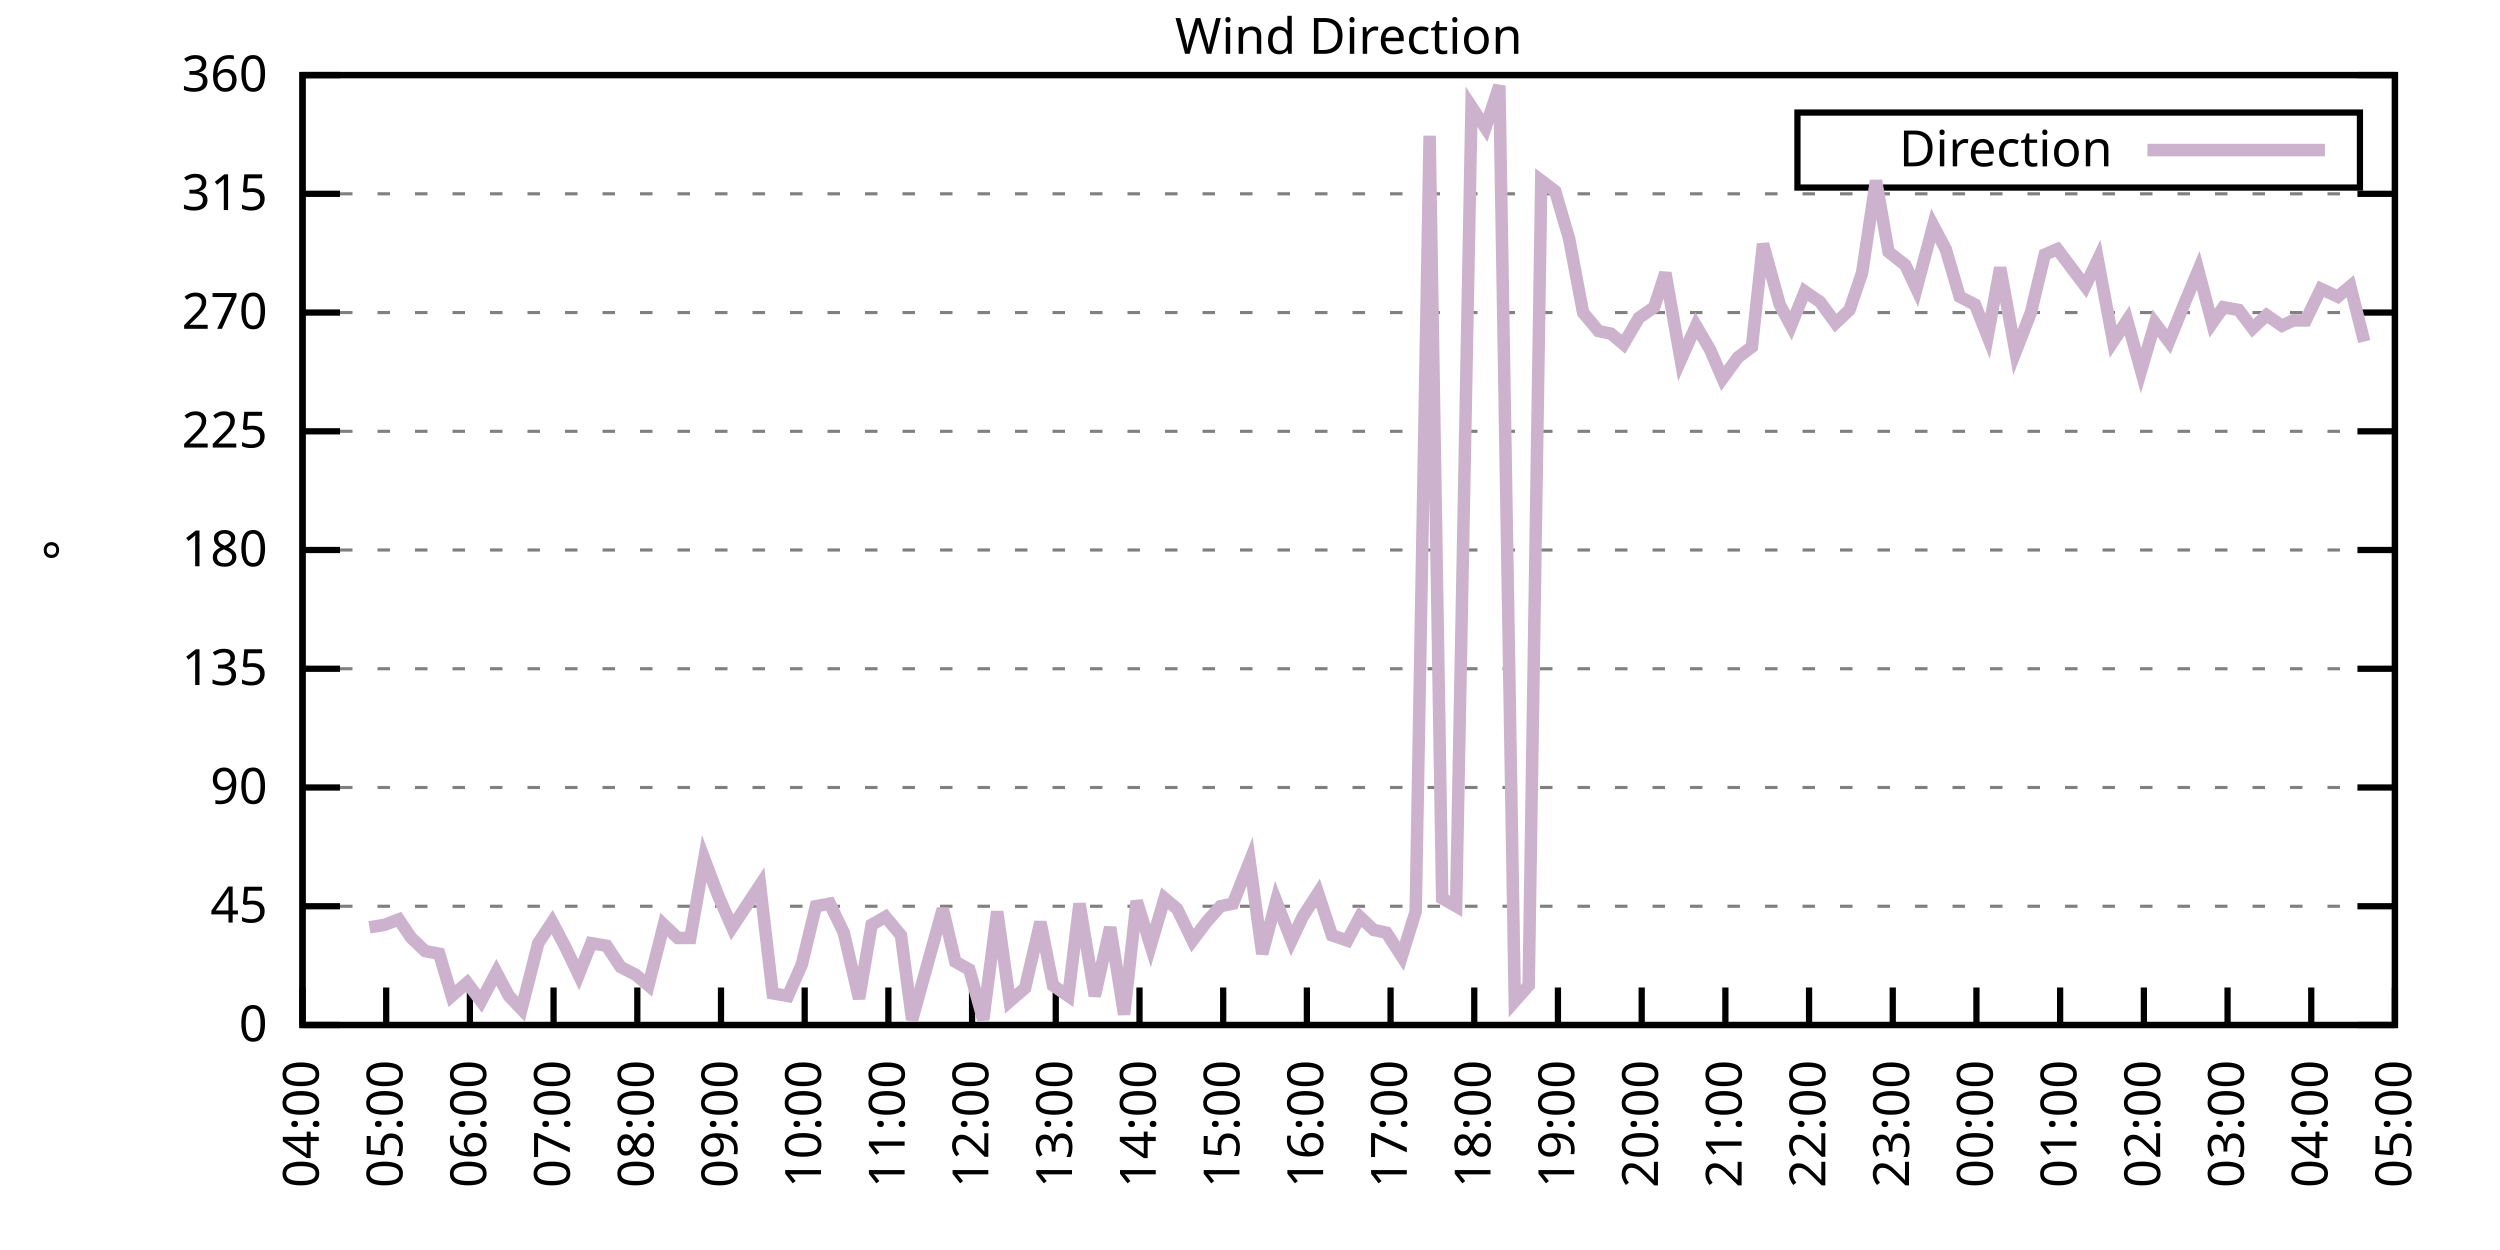
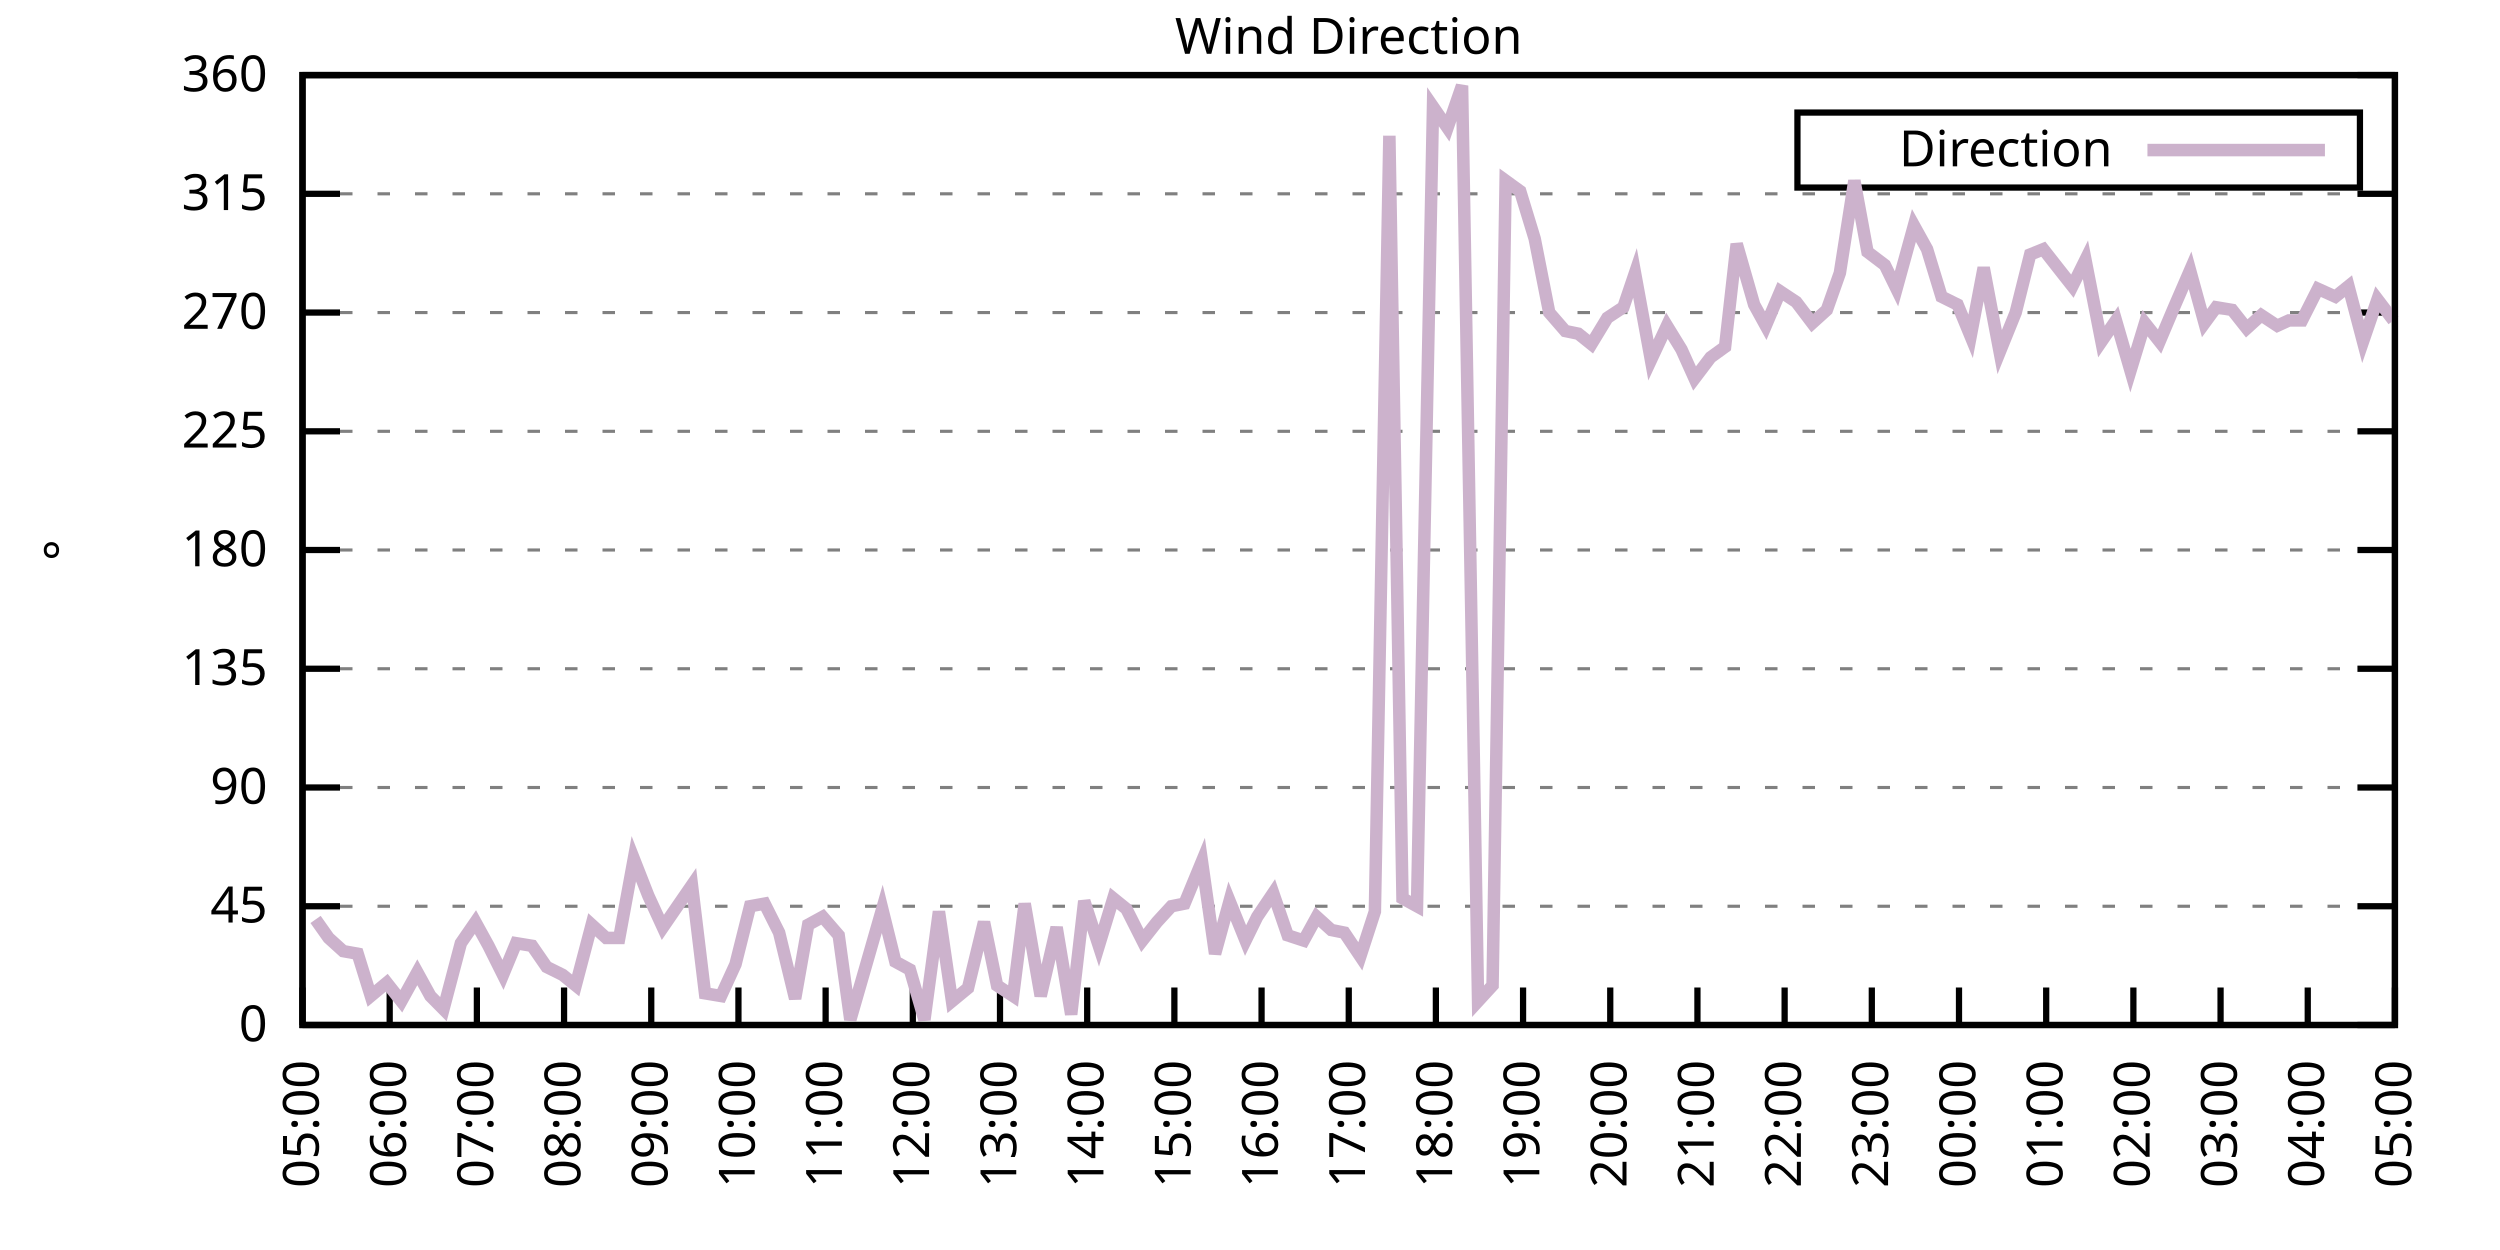
<svg xmlns="http://www.w3.org/2000/svg" xmlns:xlink="http://www.w3.org/1999/xlink" width="400" height="200" viewBox="0 0 400 200">
  <g id="gnuplot_canvas">
    <rect x="0" y="0" width="400" height="200" fill="none" />
    <defs>
      <circle id="gpDot" r="0.5" stroke-width="0.5" stroke="currentColor" />
      <path id="gpPt0" stroke-width="0.333" stroke="currentColor" d="M-1,0 h2 M0,-1 v2" />
      <path id="gpPt1" stroke-width="0.333" stroke="currentColor" d="M-1,-1 L1,1 M1,-1 L-1,1" />
      <path id="gpPt2" stroke-width="0.333" stroke="currentColor" d="M-1,0 L1,0 M0,-1 L0,1 M-1,-1 L1,1 M-1,1 L1,-1" />
      <rect id="gpPt3" stroke-width="0.333" stroke="currentColor" x="-1" y="-1" width="2" height="2" />
      <rect id="gpPt4" stroke-width="0.333" stroke="currentColor" fill="currentColor" x="-1" y="-1" width="2" height="2" />
      <circle id="gpPt5" stroke-width="0.333" stroke="currentColor" cx="0" cy="0" r="1" />
      <use xlink:href="#gpPt5" id="gpPt6" fill="currentColor" stroke="none" />
      <path id="gpPt7" stroke-width="0.333" stroke="currentColor" d="M0,-1.33 L-1.33,0.67 L1.33,0.67 z" />
      <use xlink:href="#gpPt7" id="gpPt8" fill="currentColor" stroke="none" />
      <use xlink:href="#gpPt7" id="gpPt9" stroke="currentColor" transform="rotate(180)" />
      <use xlink:href="#gpPt9" id="gpPt10" fill="currentColor" stroke="none" />
      <use xlink:href="#gpPt3" id="gpPt11" stroke="currentColor" transform="rotate(45)" />
      <use xlink:href="#gpPt11" id="gpPt12" fill="currentColor" stroke="none" />
      <path id="gpPt13" stroke-width="0.333" stroke="currentColor" d="M0,1.330 L1.265,0.411 L0.782,-1.067 L-0.782,-1.076 L-1.265,0.411 z" />
      <use xlink:href="#gpPt13" id="gpPt14" fill="currentColor" stroke="none" />
      <filter id="textbox" filterUnits="objectBoundingBox" x="0" y="0" height="1" width="1">
        <feFlood flood-color="white" flood-opacity="1" result="bgnd" />
        <feComposite in="SourceGraphic" in2="bgnd" operator="atop" />
      </filter>
      <filter id="greybox" filterUnits="objectBoundingBox" x="0" y="0" height="1" width="1">
        <feFlood flood-color="lightgrey" flood-opacity="1" result="grey" />
        <feComposite in="SourceGraphic" in2="grey" operator="atop" />
      </filter>
    </defs>
    <g fill="none" color="white" stroke="currentColor" stroke-width="1.00" stroke-linecap="butt" stroke-linejoin="miter">
</g>
    <g fill="none" color="black" stroke="currentColor" stroke-width="1.00" stroke-linecap="butt" stroke-linejoin="miter">
      <g stroke="none" shape-rendering="crispEdges">
        <polygon fill="rgb(255, 255, 255)" points="48.40,164.00 383.18,164.00 383.18,12.02 48.40,12.02 " />
      </g>
    </g>
    <g fill="none" color="black" stroke="currentColor" stroke-width="1.00" stroke-linecap="butt" stroke-linejoin="miter">
</g>
    <g fill="none" color="black" stroke="black" stroke-width="0.50" stroke-linecap="butt" stroke-linejoin="miter">
</g>
    <g fill="none" color="gray" stroke="currentColor" stroke-width="0.50" stroke-linecap="butt" stroke-linejoin="miter">
      <path stroke="gray" stroke-dasharray="2,4" class="gridline" d="M48.40,164.00 L383.19,164.00  " />
    </g>
    <g fill="none" color="gray" stroke="gray" stroke-width="1.00" stroke-linecap="butt" stroke-linejoin="miter">
</g>
    <g fill="none" color="black" stroke="currentColor" stroke-width="1.00" stroke-linecap="butt" stroke-linejoin="miter">
      <path stroke="black" d="M48.40,164.00 L54.40,164.00 M383.19,164.00 L377.19,164.00  " />
      <g transform="translate(42.80,166.60)" stroke="none" fill="black" font-family="Sans" font-size="8.00" text-anchor="end">
        <text>
          <tspan font-family="Sans"> 0</tspan>
        </text>
      </g>
    </g>
    <g fill="none" color="black" stroke="currentColor" stroke-width="1.00" stroke-linecap="butt" stroke-linejoin="miter">
</g>
    <g fill="none" color="black" stroke="black" stroke-width="0.50" stroke-linecap="butt" stroke-linejoin="miter">
</g>
    <g fill="none" color="gray" stroke="currentColor" stroke-width="0.50" stroke-linecap="butt" stroke-linejoin="miter">
      <path stroke="gray" stroke-dasharray="2,4" class="gridline" d="M48.40,145.00 L383.19,145.00  " />
    </g>
    <g fill="none" color="gray" stroke="gray" stroke-width="1.00" stroke-linecap="butt" stroke-linejoin="miter">
</g>
    <g fill="none" color="black" stroke="currentColor" stroke-width="1.00" stroke-linecap="butt" stroke-linejoin="miter">
      <path stroke="black" d="M48.40,145.00 L54.40,145.00 M383.19,145.00 L377.19,145.00  " />
      <g transform="translate(42.80,147.60)" stroke="none" fill="black" font-family="Sans" font-size="8.00" text-anchor="end">
        <text>
          <tspan font-family="Sans"> 45</tspan>
        </text>
      </g>
    </g>
    <g fill="none" color="black" stroke="currentColor" stroke-width="1.00" stroke-linecap="butt" stroke-linejoin="miter">
</g>
    <g fill="none" color="black" stroke="black" stroke-width="0.50" stroke-linecap="butt" stroke-linejoin="miter">
</g>
    <g fill="none" color="gray" stroke="currentColor" stroke-width="0.50" stroke-linecap="butt" stroke-linejoin="miter">
      <path stroke="gray" stroke-dasharray="2,4" class="gridline" d="M48.40,126.00 L383.19,126.00  " />
    </g>
    <g fill="none" color="gray" stroke="gray" stroke-width="1.00" stroke-linecap="butt" stroke-linejoin="miter">
</g>
    <g fill="none" color="black" stroke="currentColor" stroke-width="1.00" stroke-linecap="butt" stroke-linejoin="miter">
      <path stroke="black" d="M48.40,126.00 L54.40,126.00 M383.19,126.00 L377.19,126.00  " />
      <g transform="translate(42.80,128.60)" stroke="none" fill="black" font-family="Sans" font-size="8.00" text-anchor="end">
        <text>
          <tspan font-family="Sans"> 90</tspan>
        </text>
      </g>
    </g>
    <g fill="none" color="black" stroke="currentColor" stroke-width="1.00" stroke-linecap="butt" stroke-linejoin="miter">
</g>
    <g fill="none" color="black" stroke="black" stroke-width="0.50" stroke-linecap="butt" stroke-linejoin="miter">
</g>
    <g fill="none" color="gray" stroke="currentColor" stroke-width="0.50" stroke-linecap="butt" stroke-linejoin="miter">
      <path stroke="gray" stroke-dasharray="2,4" class="gridline" d="M48.40,107.00 L383.19,107.00  " />
    </g>
    <g fill="none" color="gray" stroke="gray" stroke-width="1.00" stroke-linecap="butt" stroke-linejoin="miter">
</g>
    <g fill="none" color="black" stroke="currentColor" stroke-width="1.00" stroke-linecap="butt" stroke-linejoin="miter">
      <path stroke="black" d="M48.40,107.00 L54.40,107.00 M383.19,107.00 L377.19,107.00  " />
      <g transform="translate(42.80,109.60)" stroke="none" fill="black" font-family="Sans" font-size="8.00" text-anchor="end">
        <text>
          <tspan font-family="Sans"> 135</tspan>
        </text>
      </g>
    </g>
    <g fill="none" color="black" stroke="currentColor" stroke-width="1.00" stroke-linecap="butt" stroke-linejoin="miter">
</g>
    <g fill="none" color="black" stroke="black" stroke-width="0.50" stroke-linecap="butt" stroke-linejoin="miter">
</g>
    <g fill="none" color="gray" stroke="currentColor" stroke-width="0.50" stroke-linecap="butt" stroke-linejoin="miter">
      <path stroke="gray" stroke-dasharray="2,4" class="gridline" d="M48.40,88.00 L383.19,88.00  " />
    </g>
    <g fill="none" color="gray" stroke="gray" stroke-width="1.00" stroke-linecap="butt" stroke-linejoin="miter">
</g>
    <g fill="none" color="black" stroke="currentColor" stroke-width="1.00" stroke-linecap="butt" stroke-linejoin="miter">
      <path stroke="black" d="M48.40,88.00 L54.40,88.00 M383.19,88.00 L377.19,88.00  " />
      <g transform="translate(42.80,90.60)" stroke="none" fill="black" font-family="Sans" font-size="8.00" text-anchor="end">
        <text>
          <tspan font-family="Sans"> 180</tspan>
        </text>
      </g>
    </g>
    <g fill="none" color="black" stroke="currentColor" stroke-width="1.00" stroke-linecap="butt" stroke-linejoin="miter">
</g>
    <g fill="none" color="black" stroke="black" stroke-width="0.50" stroke-linecap="butt" stroke-linejoin="miter">
</g>
    <g fill="none" color="gray" stroke="currentColor" stroke-width="0.50" stroke-linecap="butt" stroke-linejoin="miter">
      <path stroke="gray" stroke-dasharray="2,4" class="gridline" d="M48.40,69.01 L383.19,69.01  " />
    </g>
    <g fill="none" color="gray" stroke="gray" stroke-width="1.00" stroke-linecap="butt" stroke-linejoin="miter">
</g>
    <g fill="none" color="black" stroke="currentColor" stroke-width="1.00" stroke-linecap="butt" stroke-linejoin="miter">
      <path stroke="black" d="M48.40,69.01 L54.40,69.01 M383.19,69.01 L377.19,69.01  " />
      <g transform="translate(42.80,71.61)" stroke="none" fill="black" font-family="Sans" font-size="8.00" text-anchor="end">
        <text>
          <tspan font-family="Sans"> 225</tspan>
        </text>
      </g>
    </g>
    <g fill="none" color="black" stroke="currentColor" stroke-width="1.00" stroke-linecap="butt" stroke-linejoin="miter">
</g>
    <g fill="none" color="black" stroke="black" stroke-width="0.50" stroke-linecap="butt" stroke-linejoin="miter">
</g>
    <g fill="none" color="gray" stroke="currentColor" stroke-width="0.50" stroke-linecap="butt" stroke-linejoin="miter">
      <path stroke="gray" stroke-dasharray="2,4" class="gridline" d="M48.40,50.01 L383.19,50.01  " />
    </g>
    <g fill="none" color="gray" stroke="gray" stroke-width="1.00" stroke-linecap="butt" stroke-linejoin="miter">
</g>
    <g fill="none" color="black" stroke="currentColor" stroke-width="1.00" stroke-linecap="butt" stroke-linejoin="miter">
      <path stroke="black" d="M48.40,50.01 L54.40,50.01 M383.19,50.01 L377.19,50.01  " />
      <g transform="translate(42.80,52.61)" stroke="none" fill="black" font-family="Sans" font-size="8.00" text-anchor="end">
        <text>
          <tspan font-family="Sans"> 270</tspan>
        </text>
      </g>
    </g>
    <g fill="none" color="black" stroke="currentColor" stroke-width="1.00" stroke-linecap="butt" stroke-linejoin="miter">
</g>
    <g fill="none" color="black" stroke="black" stroke-width="0.50" stroke-linecap="butt" stroke-linejoin="miter">
</g>
    <g fill="none" color="gray" stroke="currentColor" stroke-width="0.50" stroke-linecap="butt" stroke-linejoin="miter">
      <path stroke="gray" stroke-dasharray="2,4" class="gridline" d="M48.40,31.01 L383.19,31.01  " />
    </g>
    <g fill="none" color="gray" stroke="gray" stroke-width="1.00" stroke-linecap="butt" stroke-linejoin="miter">
</g>
    <g fill="none" color="black" stroke="currentColor" stroke-width="1.00" stroke-linecap="butt" stroke-linejoin="miter">
      <path stroke="black" d="M48.40,31.01 L54.40,31.01 M383.19,31.01 L377.19,31.01  " />
      <g transform="translate(42.80,33.61)" stroke="none" fill="black" font-family="Sans" font-size="8.00" text-anchor="end">
        <text>
          <tspan font-family="Sans"> 315</tspan>
        </text>
      </g>
    </g>
    <g fill="none" color="black" stroke="currentColor" stroke-width="1.00" stroke-linecap="butt" stroke-linejoin="miter">
</g>
    <g fill="none" color="black" stroke="black" stroke-width="0.50" stroke-linecap="butt" stroke-linejoin="miter">
</g>
    <g fill="none" color="gray" stroke="currentColor" stroke-width="0.50" stroke-linecap="butt" stroke-linejoin="miter">
      <path stroke="gray" stroke-dasharray="2,4" class="gridline" d="M48.40,12.01 L383.19,12.01  " />
    </g>
    <g fill="none" color="gray" stroke="gray" stroke-width="1.00" stroke-linecap="butt" stroke-linejoin="miter">
</g>
    <g fill="none" color="black" stroke="currentColor" stroke-width="1.00" stroke-linecap="butt" stroke-linejoin="miter">
      <path stroke="black" d="M48.40,12.01 L54.40,12.01 M383.19,12.01 L377.19,12.01  " />
      <g transform="translate(42.80,14.61)" stroke="none" fill="black" font-family="Sans" font-size="8.00" text-anchor="end">
        <text>
          <tspan font-family="Sans"> 360</tspan>
        </text>
      </g>
    </g>
    <g fill="none" color="black" stroke="currentColor" stroke-width="1.00" stroke-linecap="butt" stroke-linejoin="miter">
      <path stroke="black" d="M48.40,164.00 L48.40,158.00  " />
      <g transform="translate(51.00,169.60) rotate(270.00)" stroke="none" fill="black" font-family="Sans" font-size="8.00" text-anchor="end">
        <text>
-           <tspan font-family="Sans">04:00</tspan>
-         </text>
-       </g>
-     </g>
-     <g fill="none" color="black" stroke="currentColor" stroke-width="1.00" stroke-linecap="butt" stroke-linejoin="miter">
-       <path stroke="black" d="M61.79,164.00 L61.79,158.00  " />
-       <g transform="translate(64.39,169.60) rotate(270.00)" stroke="none" fill="black" font-family="Sans" font-size="8.00" text-anchor="end">
-         <text>
          <tspan font-family="Sans">05:00</tspan>
        </text>
      </g>
    </g>
    <g fill="none" color="black" stroke="currentColor" stroke-width="1.00" stroke-linecap="butt" stroke-linejoin="miter">
-       <path stroke="black" d="M75.18,164.00 L75.18,158.00  " />
-       <g transform="translate(77.78,169.60) rotate(270.00)" stroke="none" fill="black" font-family="Sans" font-size="8.00" text-anchor="end">
+       <path stroke="black" d="M62.35,164.00 L62.35,158.00  " />
+       <g transform="translate(64.95,169.60) rotate(270.00)" stroke="none" fill="black" font-family="Sans" font-size="8.00" text-anchor="end">
        <text>
          <tspan font-family="Sans">06:00</tspan>
        </text>
      </g>
    </g>
    <g fill="none" color="black" stroke="currentColor" stroke-width="1.00" stroke-linecap="butt" stroke-linejoin="miter">
-       <path stroke="black" d="M88.57,164.00 L88.57,158.00  " />
-       <g transform="translate(91.17,169.60) rotate(270.00)" stroke="none" fill="black" font-family="Sans" font-size="8.00" text-anchor="end">
+       <path stroke="black" d="M76.30,164.00 L76.30,158.00  " />
+       <g transform="translate(78.90,169.60) rotate(270.00)" stroke="none" fill="black" font-family="Sans" font-size="8.00" text-anchor="end">
        <text>
          <tspan font-family="Sans">07:00</tspan>
        </text>
      </g>
    </g>
    <g fill="none" color="black" stroke="currentColor" stroke-width="1.00" stroke-linecap="butt" stroke-linejoin="miter">
-       <path stroke="black" d="M101.97,164.00 L101.97,158.00  " />
-       <g transform="translate(104.57,169.60) rotate(270.00)" stroke="none" fill="black" font-family="Sans" font-size="8.00" text-anchor="end">
+       <path stroke="black" d="M90.25,164.00 L90.25,158.00  " />
+       <g transform="translate(92.85,169.60) rotate(270.00)" stroke="none" fill="black" font-family="Sans" font-size="8.00" text-anchor="end">
        <text>
          <tspan font-family="Sans">08:00</tspan>
        </text>
      </g>
    </g>
    <g fill="none" color="black" stroke="currentColor" stroke-width="1.00" stroke-linecap="butt" stroke-linejoin="miter">
-       <path stroke="black" d="M115.36,164.00 L115.36,158.00  " />
-       <g transform="translate(117.96,169.60) rotate(270.00)" stroke="none" fill="black" font-family="Sans" font-size="8.00" text-anchor="end">
+       <path stroke="black" d="M104.20,164.00 L104.20,158.00  " />
+       <g transform="translate(106.80,169.60) rotate(270.00)" stroke="none" fill="black" font-family="Sans" font-size="8.00" text-anchor="end">
        <text>
          <tspan font-family="Sans">09:00</tspan>
        </text>
      </g>
    </g>
    <g fill="none" color="black" stroke="currentColor" stroke-width="1.00" stroke-linecap="butt" stroke-linejoin="miter">
-       <path stroke="black" d="M128.75,164.00 L128.75,158.00  " />
-       <g transform="translate(131.35,169.60) rotate(270.00)" stroke="none" fill="black" font-family="Sans" font-size="8.00" text-anchor="end">
+       <path stroke="black" d="M118.15,164.00 L118.15,158.00  " />
+       <g transform="translate(120.75,169.60) rotate(270.00)" stroke="none" fill="black" font-family="Sans" font-size="8.00" text-anchor="end">
        <text>
          <tspan font-family="Sans">10:00</tspan>
        </text>
      </g>
    </g>
    <g fill="none" color="black" stroke="currentColor" stroke-width="1.00" stroke-linecap="butt" stroke-linejoin="miter">
-       <path stroke="black" d="M142.14,164.00 L142.14,158.00  " />
-       <g transform="translate(144.74,169.60) rotate(270.00)" stroke="none" fill="black" font-family="Sans" font-size="8.00" text-anchor="end">
+       <path stroke="black" d="M132.10,164.00 L132.10,158.00  " />
+       <g transform="translate(134.70,169.60) rotate(270.00)" stroke="none" fill="black" font-family="Sans" font-size="8.00" text-anchor="end">
        <text>
          <tspan font-family="Sans">11:00</tspan>
        </text>
      </g>
    </g>
    <g fill="none" color="black" stroke="currentColor" stroke-width="1.00" stroke-linecap="butt" stroke-linejoin="miter">
-       <path stroke="black" d="M155.53,164.00 L155.53,158.00  " />
-       <g transform="translate(158.13,169.60) rotate(270.00)" stroke="none" fill="black" font-family="Sans" font-size="8.00" text-anchor="end">
+       <path stroke="black" d="M146.05,164.00 L146.05,158.00  " />
+       <g transform="translate(148.65,169.60) rotate(270.00)" stroke="none" fill="black" font-family="Sans" font-size="8.00" text-anchor="end">
        <text>
          <tspan font-family="Sans">12:00</tspan>
        </text>
      </g>
    </g>
    <g fill="none" color="black" stroke="currentColor" stroke-width="1.00" stroke-linecap="butt" stroke-linejoin="miter">
-       <path stroke="black" d="M168.92,164.00 L168.92,158.00  " />
-       <g transform="translate(171.52,169.60) rotate(270.00)" stroke="none" fill="black" font-family="Sans" font-size="8.00" text-anchor="end">
+       <path stroke="black" d="M160.00,164.00 L160.00,158.00  " />
+       <g transform="translate(162.60,169.60) rotate(270.00)" stroke="none" fill="black" font-family="Sans" font-size="8.00" text-anchor="end">
        <text>
          <tspan font-family="Sans">13:00</tspan>
        </text>
      </g>
    </g>
    <g fill="none" color="black" stroke="currentColor" stroke-width="1.00" stroke-linecap="butt" stroke-linejoin="miter">
-       <path stroke="black" d="M182.32,164.00 L182.32,158.00  " />
-       <g transform="translate(184.92,169.60) rotate(270.00)" stroke="none" fill="black" font-family="Sans" font-size="8.00" text-anchor="end">
+       <path stroke="black" d="M173.95,164.00 L173.95,158.00  " />
+       <g transform="translate(176.55,169.60) rotate(270.00)" stroke="none" fill="black" font-family="Sans" font-size="8.00" text-anchor="end">
        <text>
          <tspan font-family="Sans">14:00</tspan>
        </text>
      </g>
    </g>
    <g fill="none" color="black" stroke="currentColor" stroke-width="1.00" stroke-linecap="butt" stroke-linejoin="miter">
-       <path stroke="black" d="M195.71,164.00 L195.71,158.00  " />
-       <g transform="translate(198.31,169.60) rotate(270.00)" stroke="none" fill="black" font-family="Sans" font-size="8.00" text-anchor="end">
+       <path stroke="black" d="M187.90,164.00 L187.90,158.00  " />
+       <g transform="translate(190.50,169.60) rotate(270.00)" stroke="none" fill="black" font-family="Sans" font-size="8.00" text-anchor="end">
        <text>
          <tspan font-family="Sans">15:00</tspan>
        </text>
      </g>
    </g>
    <g fill="none" color="black" stroke="currentColor" stroke-width="1.00" stroke-linecap="butt" stroke-linejoin="miter">
-       <path stroke="black" d="M209.10,164.00 L209.10,158.00  " />
-       <g transform="translate(211.70,169.60) rotate(270.00)" stroke="none" fill="black" font-family="Sans" font-size="8.00" text-anchor="end">
+       <path stroke="black" d="M201.85,164.00 L201.85,158.00  " />
+       <g transform="translate(204.45,169.60) rotate(270.00)" stroke="none" fill="black" font-family="Sans" font-size="8.00" text-anchor="end">
        <text>
          <tspan font-family="Sans">16:00</tspan>
        </text>
      </g>
    </g>
    <g fill="none" color="black" stroke="currentColor" stroke-width="1.00" stroke-linecap="butt" stroke-linejoin="miter">
-       <path stroke="black" d="M222.49,164.00 L222.49,158.00  " />
-       <g transform="translate(225.09,169.60) rotate(270.00)" stroke="none" fill="black" font-family="Sans" font-size="8.00" text-anchor="end">
+       <path stroke="black" d="M215.80,164.00 L215.80,158.00  " />
+       <g transform="translate(218.40,169.60) rotate(270.00)" stroke="none" fill="black" font-family="Sans" font-size="8.00" text-anchor="end">
        <text>
          <tspan font-family="Sans">17:00</tspan>
        </text>
      </g>
    </g>
    <g fill="none" color="black" stroke="currentColor" stroke-width="1.00" stroke-linecap="butt" stroke-linejoin="miter">
-       <path stroke="black" d="M235.88,164.00 L235.88,158.00  " />
-       <g transform="translate(238.48,169.60) rotate(270.00)" stroke="none" fill="black" font-family="Sans" font-size="8.00" text-anchor="end">
+       <path stroke="black" d="M229.74,164.00 L229.74,158.00  " />
+       <g transform="translate(232.34,169.60) rotate(270.00)" stroke="none" fill="black" font-family="Sans" font-size="8.00" text-anchor="end">
        <text>
          <tspan font-family="Sans">18:00</tspan>
        </text>
      </g>
    </g>
    <g fill="none" color="black" stroke="currentColor" stroke-width="1.00" stroke-linecap="butt" stroke-linejoin="miter">
-       <path stroke="black" d="M249.27,164.00 L249.27,158.00  " />
-       <g transform="translate(251.87,169.60) rotate(270.00)" stroke="none" fill="black" font-family="Sans" font-size="8.00" text-anchor="end">
+       <path stroke="black" d="M243.69,164.00 L243.69,158.00  " />
+       <g transform="translate(246.29,169.60) rotate(270.00)" stroke="none" fill="black" font-family="Sans" font-size="8.00" text-anchor="end">
        <text>
          <tspan font-family="Sans">19:00</tspan>
        </text>
      </g>
    </g>
    <g fill="none" color="black" stroke="currentColor" stroke-width="1.00" stroke-linecap="butt" stroke-linejoin="miter">
-       <path stroke="black" d="M262.67,164.00 L262.67,158.00  " />
-       <g transform="translate(265.27,169.60) rotate(270.00)" stroke="none" fill="black" font-family="Sans" font-size="8.00" text-anchor="end">
+       <path stroke="black" d="M257.64,164.00 L257.64,158.00  " />
+       <g transform="translate(260.24,169.60) rotate(270.00)" stroke="none" fill="black" font-family="Sans" font-size="8.00" text-anchor="end">
        <text>
          <tspan font-family="Sans">20:00</tspan>
        </text>
      </g>
    </g>
    <g fill="none" color="black" stroke="currentColor" stroke-width="1.00" stroke-linecap="butt" stroke-linejoin="miter">
-       <path stroke="black" d="M276.06,164.00 L276.06,158.00  " />
-       <g transform="translate(278.66,169.60) rotate(270.00)" stroke="none" fill="black" font-family="Sans" font-size="8.00" text-anchor="end">
+       <path stroke="black" d="M271.59,164.00 L271.59,158.00  " />
+       <g transform="translate(274.19,169.60) rotate(270.00)" stroke="none" fill="black" font-family="Sans" font-size="8.00" text-anchor="end">
        <text>
          <tspan font-family="Sans">21:00</tspan>
        </text>
      </g>
    </g>
    <g fill="none" color="black" stroke="currentColor" stroke-width="1.00" stroke-linecap="butt" stroke-linejoin="miter">
-       <path stroke="black" d="M289.45,164.00 L289.45,158.00  " />
-       <g transform="translate(292.05,169.60) rotate(270.00)" stroke="none" fill="black" font-family="Sans" font-size="8.00" text-anchor="end">
+       <path stroke="black" d="M285.54,164.00 L285.54,158.00  " />
+       <g transform="translate(288.14,169.60) rotate(270.00)" stroke="none" fill="black" font-family="Sans" font-size="8.00" text-anchor="end">
        <text>
          <tspan font-family="Sans">22:00</tspan>
        </text>
      </g>
    </g>
    <g fill="none" color="black" stroke="currentColor" stroke-width="1.00" stroke-linecap="butt" stroke-linejoin="miter">
-       <path stroke="black" d="M302.84,164.00 L302.84,158.00  " />
-       <g transform="translate(305.44,169.60) rotate(270.00)" stroke="none" fill="black" font-family="Sans" font-size="8.00" text-anchor="end">
+       <path stroke="black" d="M299.49,164.00 L299.49,158.00  " />
+       <g transform="translate(302.09,169.60) rotate(270.00)" stroke="none" fill="black" font-family="Sans" font-size="8.00" text-anchor="end">
        <text>
          <tspan font-family="Sans">23:00</tspan>
        </text>
      </g>
    </g>
    <g fill="none" color="black" stroke="currentColor" stroke-width="1.00" stroke-linecap="butt" stroke-linejoin="miter">
-       <path stroke="black" d="M316.23,164.00 L316.23,158.00  " />
-       <g transform="translate(318.83,169.60) rotate(270.00)" stroke="none" fill="black" font-family="Sans" font-size="8.00" text-anchor="end">
+       <path stroke="black" d="M313.44,164.00 L313.44,158.00  " />
+       <g transform="translate(316.04,169.60) rotate(270.00)" stroke="none" fill="black" font-family="Sans" font-size="8.00" text-anchor="end">
        <text>
          <tspan font-family="Sans">00:00</tspan>
        </text>
      </g>
    </g>
    <g fill="none" color="black" stroke="currentColor" stroke-width="1.00" stroke-linecap="butt" stroke-linejoin="miter">
-       <path stroke="black" d="M329.62,164.00 L329.62,158.00  " />
-       <g transform="translate(332.22,169.60) rotate(270.00)" stroke="none" fill="black" font-family="Sans" font-size="8.00" text-anchor="end">
+       <path stroke="black" d="M327.39,164.00 L327.39,158.00  " />
+       <g transform="translate(329.99,169.60) rotate(270.00)" stroke="none" fill="black" font-family="Sans" font-size="8.00" text-anchor="end">
        <text>
          <tspan font-family="Sans">01:00</tspan>
        </text>
      </g>
    </g>
    <g fill="none" color="black" stroke="currentColor" stroke-width="1.00" stroke-linecap="butt" stroke-linejoin="miter">
-       <path stroke="black" d="M343.02,164.00 L343.02,158.00  " />
-       <g transform="translate(345.62,169.60) rotate(270.00)" stroke="none" fill="black" font-family="Sans" font-size="8.00" text-anchor="end">
+       <path stroke="black" d="M341.34,164.00 L341.34,158.00  " />
+       <g transform="translate(343.94,169.60) rotate(270.00)" stroke="none" fill="black" font-family="Sans" font-size="8.00" text-anchor="end">
        <text>
          <tspan font-family="Sans">02:00</tspan>
        </text>
      </g>
    </g>
    <g fill="none" color="black" stroke="currentColor" stroke-width="1.00" stroke-linecap="butt" stroke-linejoin="miter">
-       <path stroke="black" d="M356.41,164.00 L356.41,158.00  " />
-       <g transform="translate(359.01,169.60) rotate(270.00)" stroke="none" fill="black" font-family="Sans" font-size="8.00" text-anchor="end">
+       <path stroke="black" d="M355.29,164.00 L355.29,158.00  " />
+       <g transform="translate(357.89,169.60) rotate(270.00)" stroke="none" fill="black" font-family="Sans" font-size="8.00" text-anchor="end">
        <text>
          <tspan font-family="Sans">03:00</tspan>
        </text>
      </g>
    </g>
    <g fill="none" color="black" stroke="currentColor" stroke-width="1.00" stroke-linecap="butt" stroke-linejoin="miter">
-       <path stroke="black" d="M369.80,164.00 L369.80,158.00  " />
-       <g transform="translate(372.40,169.60) rotate(270.00)" stroke="none" fill="black" font-family="Sans" font-size="8.00" text-anchor="end">
+       <path stroke="black" d="M369.24,164.00 L369.24,158.00  " />
+       <g transform="translate(371.84,169.60) rotate(270.00)" stroke="none" fill="black" font-family="Sans" font-size="8.00" text-anchor="end">
        <text>
          <tspan font-family="Sans">04:00</tspan>
        </text>
      </g>
    </g>
    <g fill="none" color="black" stroke="currentColor" stroke-width="1.00" stroke-linecap="butt" stroke-linejoin="miter">
      <path stroke="black" d="M383.19,164.00 L383.19,158.00  " />
      <g transform="translate(385.79,169.60) rotate(270.00)" stroke="none" fill="black" font-family="Sans" font-size="8.00" text-anchor="end">
        <text>
          <tspan font-family="Sans">05:00</tspan>
        </text>
      </g>
    </g>
    <g fill="none" color="black" stroke="currentColor" stroke-width="1.00" stroke-linecap="butt" stroke-linejoin="miter">
</g>
    <g fill="none" color="black" stroke="currentColor" stroke-width="1.00" stroke-linecap="butt" stroke-linejoin="miter">
      <path stroke="black" d="M48.40,12.01 L48.40,164.00 L383.19,164.00 L383.19,12.01 L48.40,12.01 Z  " />
    </g>
    <g fill="none" color="black" stroke="currentColor" stroke-width="1.00" stroke-linecap="butt" stroke-linejoin="miter">
</g>
    <g fill="none" color="black" stroke="currentColor" stroke-width="1.00" stroke-linecap="butt" stroke-linejoin="miter">
      <path stroke="black" d="M287.59,30.01 L287.59,18.01 L377.59,18.01 L377.59,30.01 L287.59,30.01 Z  " />
    </g>
    <g id="Wind_direction_plot_1">
      <g fill="none" color="white" stroke="black" stroke-width="2.00" stroke-linecap="butt" stroke-linejoin="miter">
</g>
      <g fill="none" color="black" stroke="currentColor" stroke-width="2.00" stroke-linecap="butt" stroke-linejoin="miter">
        <g transform="translate(337.99,26.61)" stroke="none" fill="black" font-family="Sans" font-size="8.00" text-anchor="end">
          <text>
            <tspan font-family="Sans">Direction</tspan>
          </text>
        </g>
      </g>
      <g fill="none" color="black" stroke="currentColor" stroke-width="2.00" stroke-linecap="butt" stroke-linejoin="miter">
-         <path stroke="rgb(204, 178, 204)" d="M343.59,24.01 L371.99,24.01 M59.11,148.38 L61.57,147.96 L63.80,147.11 L65.81,150.07 L68.04,152.18 L70.27,152.60   L72.28,159.36 L74.74,157.24 L76.97,160.20 L79.42,155.56 L81.43,159.36 L83.44,161.47 L86.12,150.91 L88.35,147.53   L90.36,151.33 L92.59,155.98 L94.60,150.91 L97.06,151.33 L99.29,154.71 L101.74,155.98 L103.75,157.67 L106.21,147.96   L108.44,150.07 L110.45,150.07 L112.68,137.40 L114.91,143.31 L117.14,148.38 L119.38,145.00 L121.61,141.62 L123.62,158.93   L126.07,159.36 L128.30,154.29 L130.54,145.00 L132.77,144.58 L135.00,149.22 L137.45,159.78 L139.46,147.96 L141.69,146.69   L144.15,149.65 L145.94,163.16 L148.39,154.29 L150.85,145.42 L152.85,153.87 L155.09,155.13 L157.32,163.16 L159.55,145.85   L161.56,160.20 L164.01,158.09 L166.47,147.53 L168.48,157.67 L170.93,159.36 L172.72,144.58 L175.17,159.36 L177.63,148.38   L179.86,162.31 L181.87,144.16 L184.10,151.33 L186.33,143.73 L188.34,145.42 L190.80,150.49 L193.03,147.53 L195.26,145.00   L197.27,144.58 L199.95,137.82 L201.96,152.60 L204.19,144.16 L206.64,150.49 L208.43,146.69 L210.88,142.89 L213.12,149.65   L215.57,150.49 L217.58,146.69 L219.81,148.80 L221.82,149.22 L224.28,153.02 L226.51,145.85 L228.74,21.72 L230.75,143.73   L232.98,145.00 L235.44,17.08 L237.67,20.45 L239.90,13.70 L242.36,160.20 L244.59,157.67 L246.60,28.90 L248.83,30.59   L251.06,38.19 L253.29,50.01 L255.75,52.96 L257.76,53.39 L259.76,55.07 L262.22,50.85 L264.67,49.16 L266.46,43.67   L268.92,57.61 L271.37,52.12 L273.60,55.92 L275.61,60.56 L278.07,57.18 L280.30,55.50 L282.08,39.03 L284.76,48.74   L286.55,52.12 L288.78,46.63 L291.23,48.32 L293.69,51.70 L295.92,49.59 L297.93,43.67 L300.16,28.90 L302.17,40.30   L304.85,42.41 L306.63,46.21 L309.31,36.08 L311.32,39.87 L313.55,47.47 L316.01,48.74 L318.02,53.81 L320.03,42.83   L322.48,56.34 L324.94,50.01 L327.17,40.72 L329.18,39.87 L331.41,42.83 L333.64,45.79 L335.65,41.56 L338.10,54.65   L340.34,51.27 L342.57,59.30 L344.80,51.70 L347.03,54.65 L349.26,49.16 L351.72,43.25 L353.95,51.70 L355.74,49.16   L358.19,49.59 L360.42,52.54 L362.66,50.43 L365.11,52.12 L366.90,51.27 L368.91,51.27 L371.36,46.21 L374.04,47.47   L376.05,45.79 L378.28,54.65  " />
+         <path stroke="rgb(204, 178, 204)" d="M343.59,24.01 L371.99,24.01 M50.49,147.11 L52.58,150.07 L54.91,152.18 L57.23,152.60 L59.33,159.36 L61.88,157.24   L64.21,160.20 L66.77,155.56 L68.86,159.36 L70.95,161.47 L73.74,150.91 L76.07,147.53 L78.16,151.33 L80.48,155.98   L82.58,150.91 L85.13,151.33 L87.46,154.71 L90.02,155.98 L92.11,157.67 L94.67,147.96 L96.99,150.07 L99.08,150.07   L101.41,137.40 L103.73,143.31 L106.06,148.38 L108.38,145.00 L110.71,141.62 L112.80,158.93 L115.36,159.36 L117.68,154.29   L120.01,145.00 L122.33,144.58 L124.66,149.22 L127.22,159.78 L129.31,147.96 L131.63,146.69 L134.19,149.65 L136.05,163.16   L138.61,154.29 L141.16,145.42 L143.26,153.87 L145.58,155.13 L147.91,163.16 L150.23,145.85 L152.32,160.20 L154.88,158.09   L157.44,147.53 L159.53,157.67 L162.09,159.36 L163.95,144.58 L166.51,159.36 L169.06,148.38 L171.39,162.31 L173.48,144.16   L175.81,151.33 L178.13,143.73 L180.22,145.42 L182.78,150.49 L185.11,147.53 L187.43,145.00 L189.52,144.58 L192.31,137.82   L194.41,152.60 L196.73,144.16 L199.29,150.49 L201.15,146.69 L203.71,142.89 L206.03,149.65 L208.59,150.49 L210.68,146.69   L213.01,148.80 L215.10,149.22 L217.65,153.02 L219.98,145.85 L222.30,21.72 L224.40,143.73 L226.72,145.00 L229.28,17.08   L231.60,20.45 L233.93,13.70 L236.49,160.20 L238.81,157.67 L240.90,28.90 L243.23,30.59 L245.55,38.19 L247.88,50.01   L250.44,52.96 L252.53,53.39 L254.62,55.07 L257.18,50.85 L259.74,49.16 L261.60,43.67 L264.15,57.61 L266.71,52.12   L269.04,55.92 L271.13,60.56 L273.69,57.18 L276.01,55.50 L277.87,39.03 L280.66,48.74 L282.52,52.12 L284.85,46.63   L287.40,48.32 L289.96,51.70 L292.29,49.59 L294.38,43.67 L296.70,28.90 L298.80,40.30 L301.58,42.41 L303.44,46.21   L306.23,36.08 L308.33,39.87 L310.65,47.47 L313.21,48.74 L315.30,53.81 L317.39,42.83 L319.95,56.34 L322.51,50.01   L324.83,40.72 L326.93,39.87 L329.25,42.83 L331.58,45.79 L333.67,41.56 L336.23,54.65 L338.55,51.27 L340.88,59.30   L343.20,51.70 L345.53,54.65 L347.85,49.16 L350.41,43.25 L352.73,51.70 L354.59,49.16 L357.15,49.59 L359.48,52.54   L361.80,50.43 L364.36,52.12 L366.22,51.27 L368.31,51.27 L370.87,46.21 L373.66,47.47 L375.75,45.79 L378.08,54.65   L380.40,47.90 L382.96,51.27  " />
      </g>
    </g>
    <g fill="none" color="black" stroke="currentColor" stroke-width="2.00" stroke-linecap="butt" stroke-linejoin="miter">
</g>
    <g fill="none" color="black" stroke="black" stroke-width="1.00" stroke-linecap="butt" stroke-linejoin="miter">
</g>
    <g fill="none" color="black" stroke="currentColor" stroke-width="1.00" stroke-linecap="butt" stroke-linejoin="miter">
      <path stroke="black" d="M48.40,12.01 L48.40,164.00 L383.19,164.00 L383.19,12.01 L48.40,12.01 Z  " />
      <g transform="translate(12.80,88.01) rotate(270.00)" stroke="none" fill="black" font-family="Sans" font-size="8.00" text-anchor="middle">
        <text>
          <tspan font-family="Sans">°</tspan>
        </text>
      </g>
    </g>
    <g fill="none" color="black" stroke="currentColor" stroke-width="1.00" stroke-linecap="butt" stroke-linejoin="miter">
</g>
    <g fill="none" color="black" stroke="currentColor" stroke-width="1.00" stroke-linecap="butt" stroke-linejoin="miter">
      <g transform="translate(215.79,8.61)" stroke="none" fill="black" font-family="Sans" font-size="8.00" text-anchor="middle">
        <text>
          <tspan font-family="Sans">Wind Direction</tspan>
        </text>
      </g>
    </g>
    <g fill="none" color="black" stroke="currentColor" stroke-width="1.00" stroke-linecap="butt" stroke-linejoin="miter">
</g>
  </g>
</svg>
